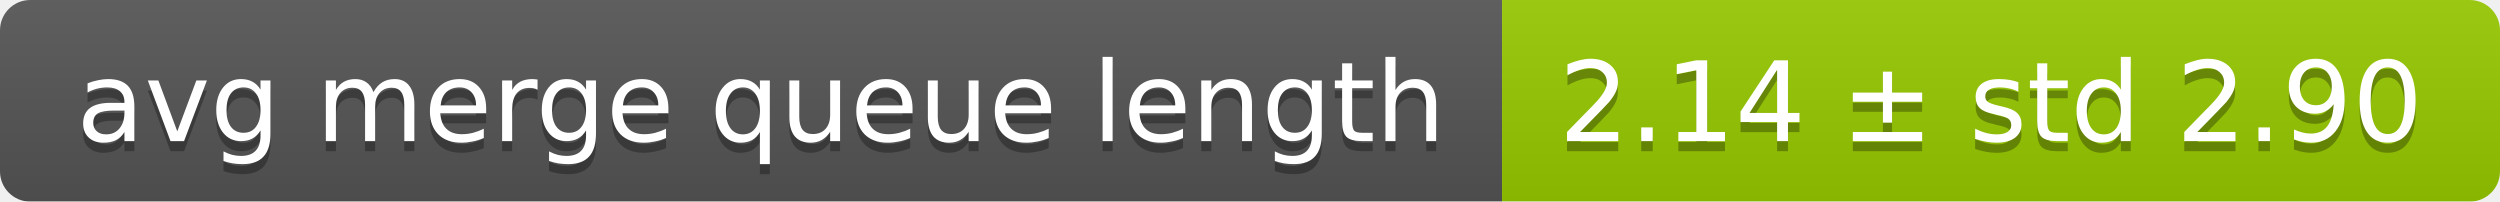
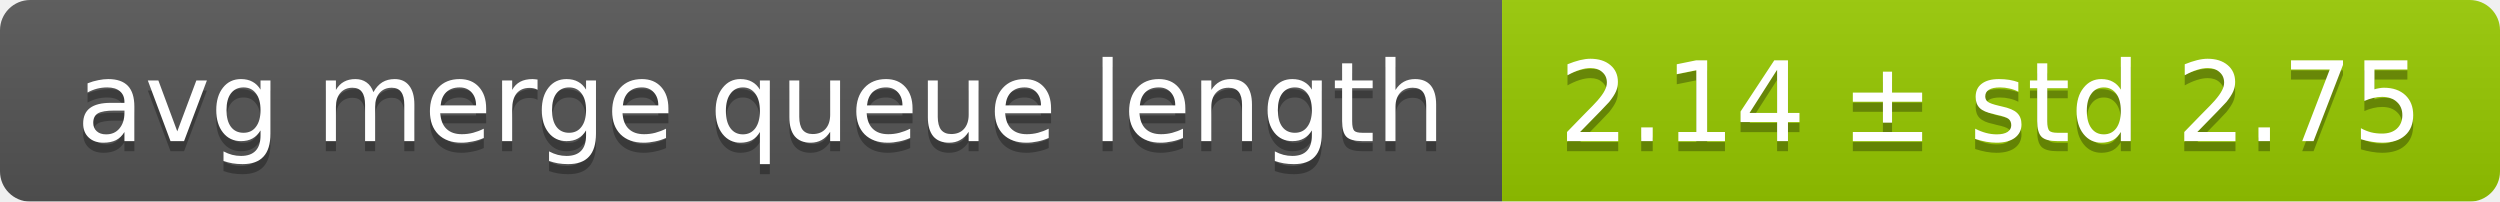
<svg xmlns="http://www.w3.org/2000/svg" width="248" height="20">
  <linearGradient id="smooth" x2="0" y2="100%">
    <stop offset="0" stop-color="#bbb" stop-opacity=".1" />
    <stop offset="1" stop-opacity=".1" />
  </linearGradient>
  <mask id="round">
    <rect width="248" height="20" rx="3" fill="#fff" />
  </mask>
  <g mask="url(#round)">
    <rect width="149" height="20" fill="#555" />
    <rect x="149" width="99" height="20" fill="#97ca00" />
    <rect width="248" height="20" fill="url(#smooth)" />
  </g>
  <g fill="#fff" text-anchor="middle" font-family="DejaVu Sans,Verdana,Geneva,sans-serif" font-size="11">
    <text x="75.5" y="15" fill="#010101" fill-opacity=".3">avg merge queue length</text>
    <text x="75.5" y="14">avg merge queue length</text>
-     <text x="197.5" y="15" fill="#010101" fill-opacity=".3">2.14 ± std 2.90</text>
-     <text x="197.5" y="14">2.14 ± std 2.90</text>
+     <text x="197.5" y="15" fill="#010101" fill-opacity=".3">2.14 ± std 2.75</text>
+     <text x="197.5" y="14">2.14 ± std 2.75</text>
  </g>
</svg>
